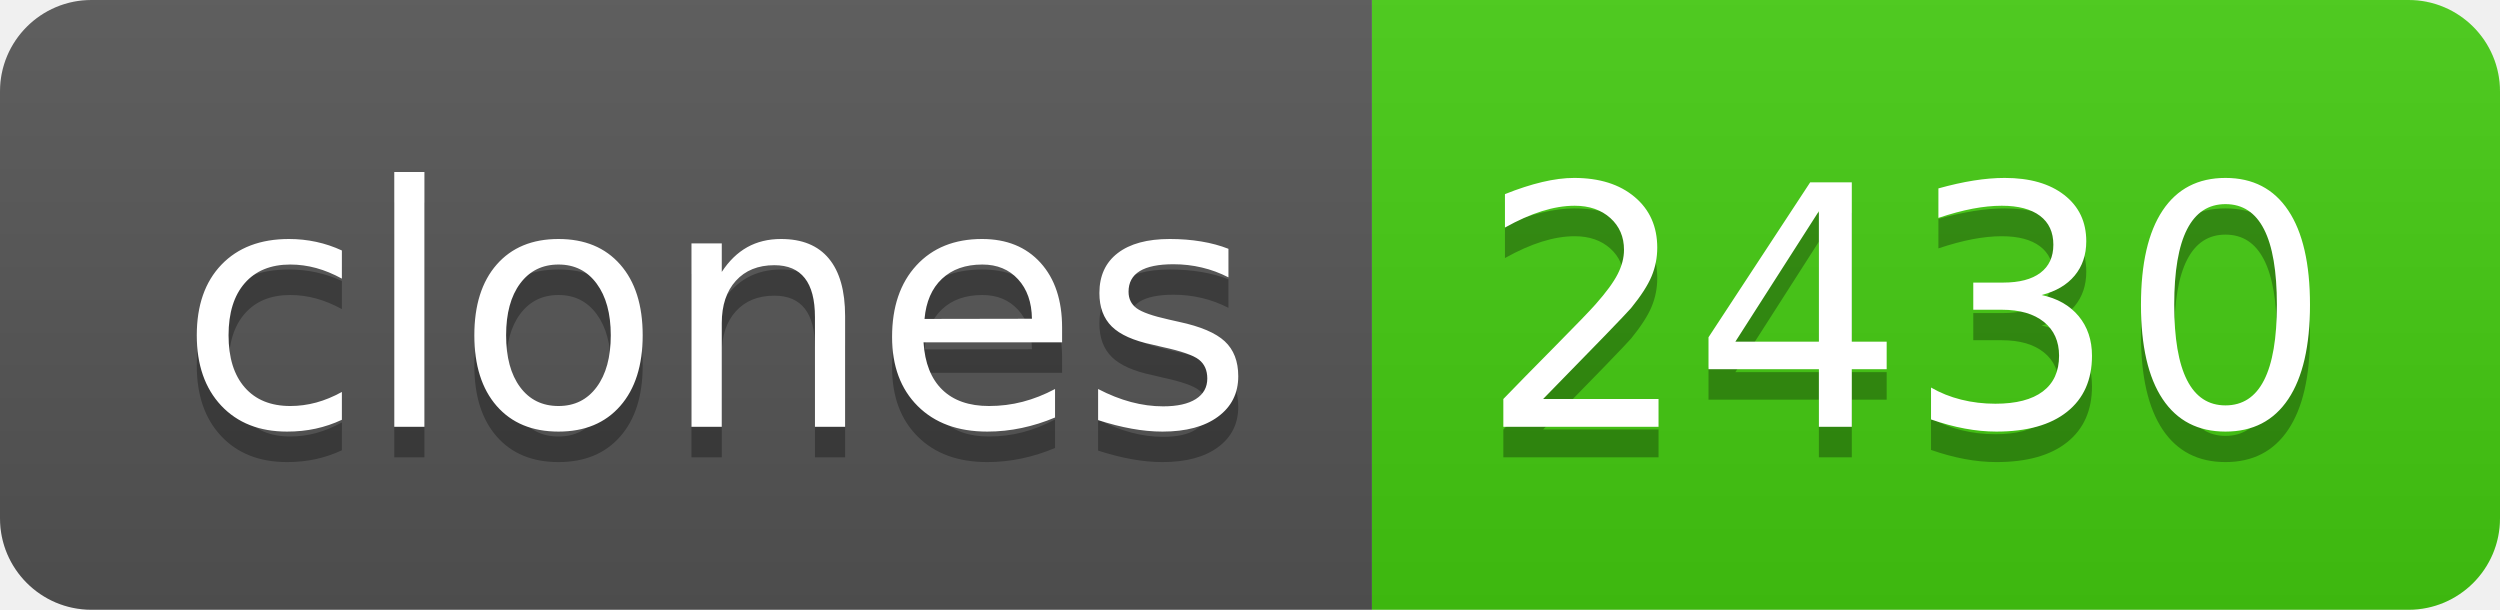
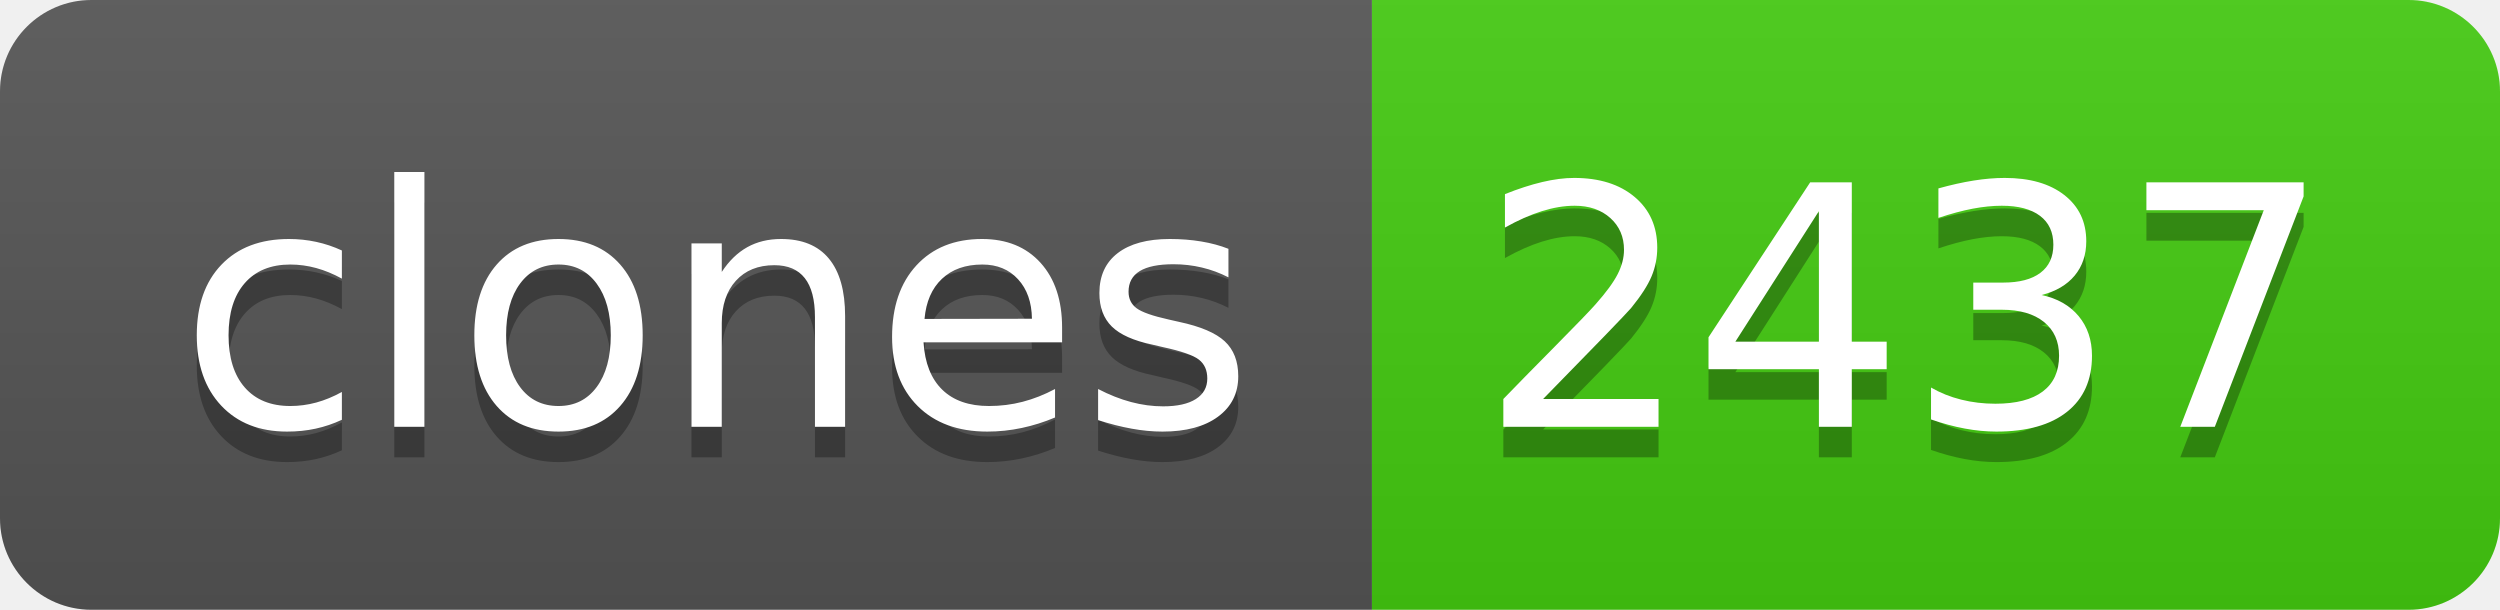
- <svg xmlns="http://www.w3.org/2000/svg" width="82" height="20" role="img" aria-label="clones: 2430">
+ <svg xmlns="http://www.w3.org/2000/svg" width="82" height="20" role="img" aria-label="clones: 2437">
  <linearGradient id="s" x2="0" y2="100%">
    <stop offset="0" stop-color="#bbb" stop-opacity=".1" />
    <stop offset="1" stop-opacity=".1" />
  </linearGradient>
  <clipPath id="r">
    <rect width="82" height="20" rx="3" fill="#fff" />
  </clipPath>
  <g clip-path="url(#r)">
    <rect width="45" height="20" fill="#555" />
    <rect x="45" width="37" height="20" fill="#4c1" />
    <rect width="82" height="20" fill="url(#s)" />
  </g>
  <g fill="#fff" text-anchor="middle" font-family="Verdana,Geneva,DejaVu Sans,sans-serif" text-rendering="geometricPrecision" font-size="110">
    <text aria-hidden="true" x="235" y="150" fill="#010101" fill-opacity=".3" transform="scale(.1)" textLength="350">clones</text>
    <text x="235" y="140" transform="scale(.1)" fill="#fff" textLength="350">clones</text>
-     <text aria-hidden="true" x="625" y="150" fill="#010101" fill-opacity=".3" transform="scale(.1)" textLength="270">2430</text>
-     <text x="625" y="140" transform="scale(.1)" fill="#fff" textLength="270">2430</text>
+     <text aria-hidden="true" x="625" y="150" fill="#010101" fill-opacity=".3" transform="scale(.1)" textLength="270">2437</text>
+     <text x="625" y="140" transform="scale(.1)" fill="#fff" textLength="270">2437</text>
  </g>
</svg>
